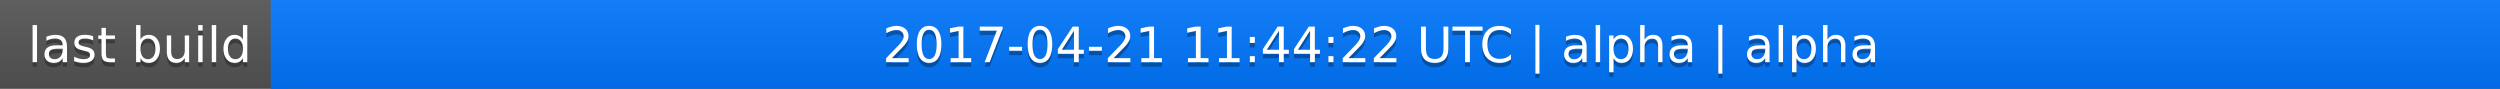
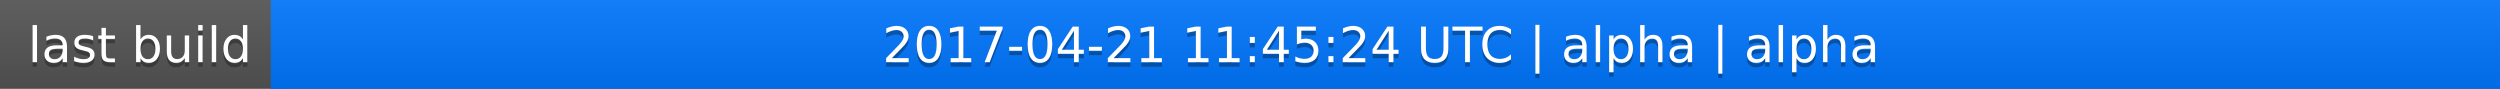
<svg xmlns="http://www.w3.org/2000/svg" width="563" height="20">
  <linearGradient id="a" x2="0" y2="100%">
    <stop offset="0" stop-color="#bbb" stop-opacity=".1" />
    <stop offset="1" stop-opacity=".1" />
  </linearGradient>
  <rect rx="0" width="563" height="20" fill="#555" />
  <rect rx="0" x="61" width="502" height="20" fill="#07f" />
  <path fill="#07f" d="M61 0h4v20h-4z" />
  <rect rx="0" width="563" height="20" fill="url(#a)" />
  <g fill="#fff" text-anchor="middle" font-family="DejaVu Sans,Verdana,Geneva,sans-serif" font-size="11">
    <text x="31.5" y="15" fill="#010101" fill-opacity=".3">last build</text>
    <text x="31.5" y="14">last build</text>
-     <text x="311" y="15" fill="#010101" fill-opacity=".3">2017-04-21 11:44:22 UTC | alpha | alpha</text>
-     <text x="311" y="14">2017-04-21 11:44:22 UTC | alpha | alpha</text>
+     <text x="311" y="15" fill="#010101" fill-opacity=".3">2017-04-21 11:45:24 UTC | alpha | alpha</text>
+     <text x="311" y="14">2017-04-21 11:45:24 UTC | alpha | alpha</text>
  </g>
</svg>
